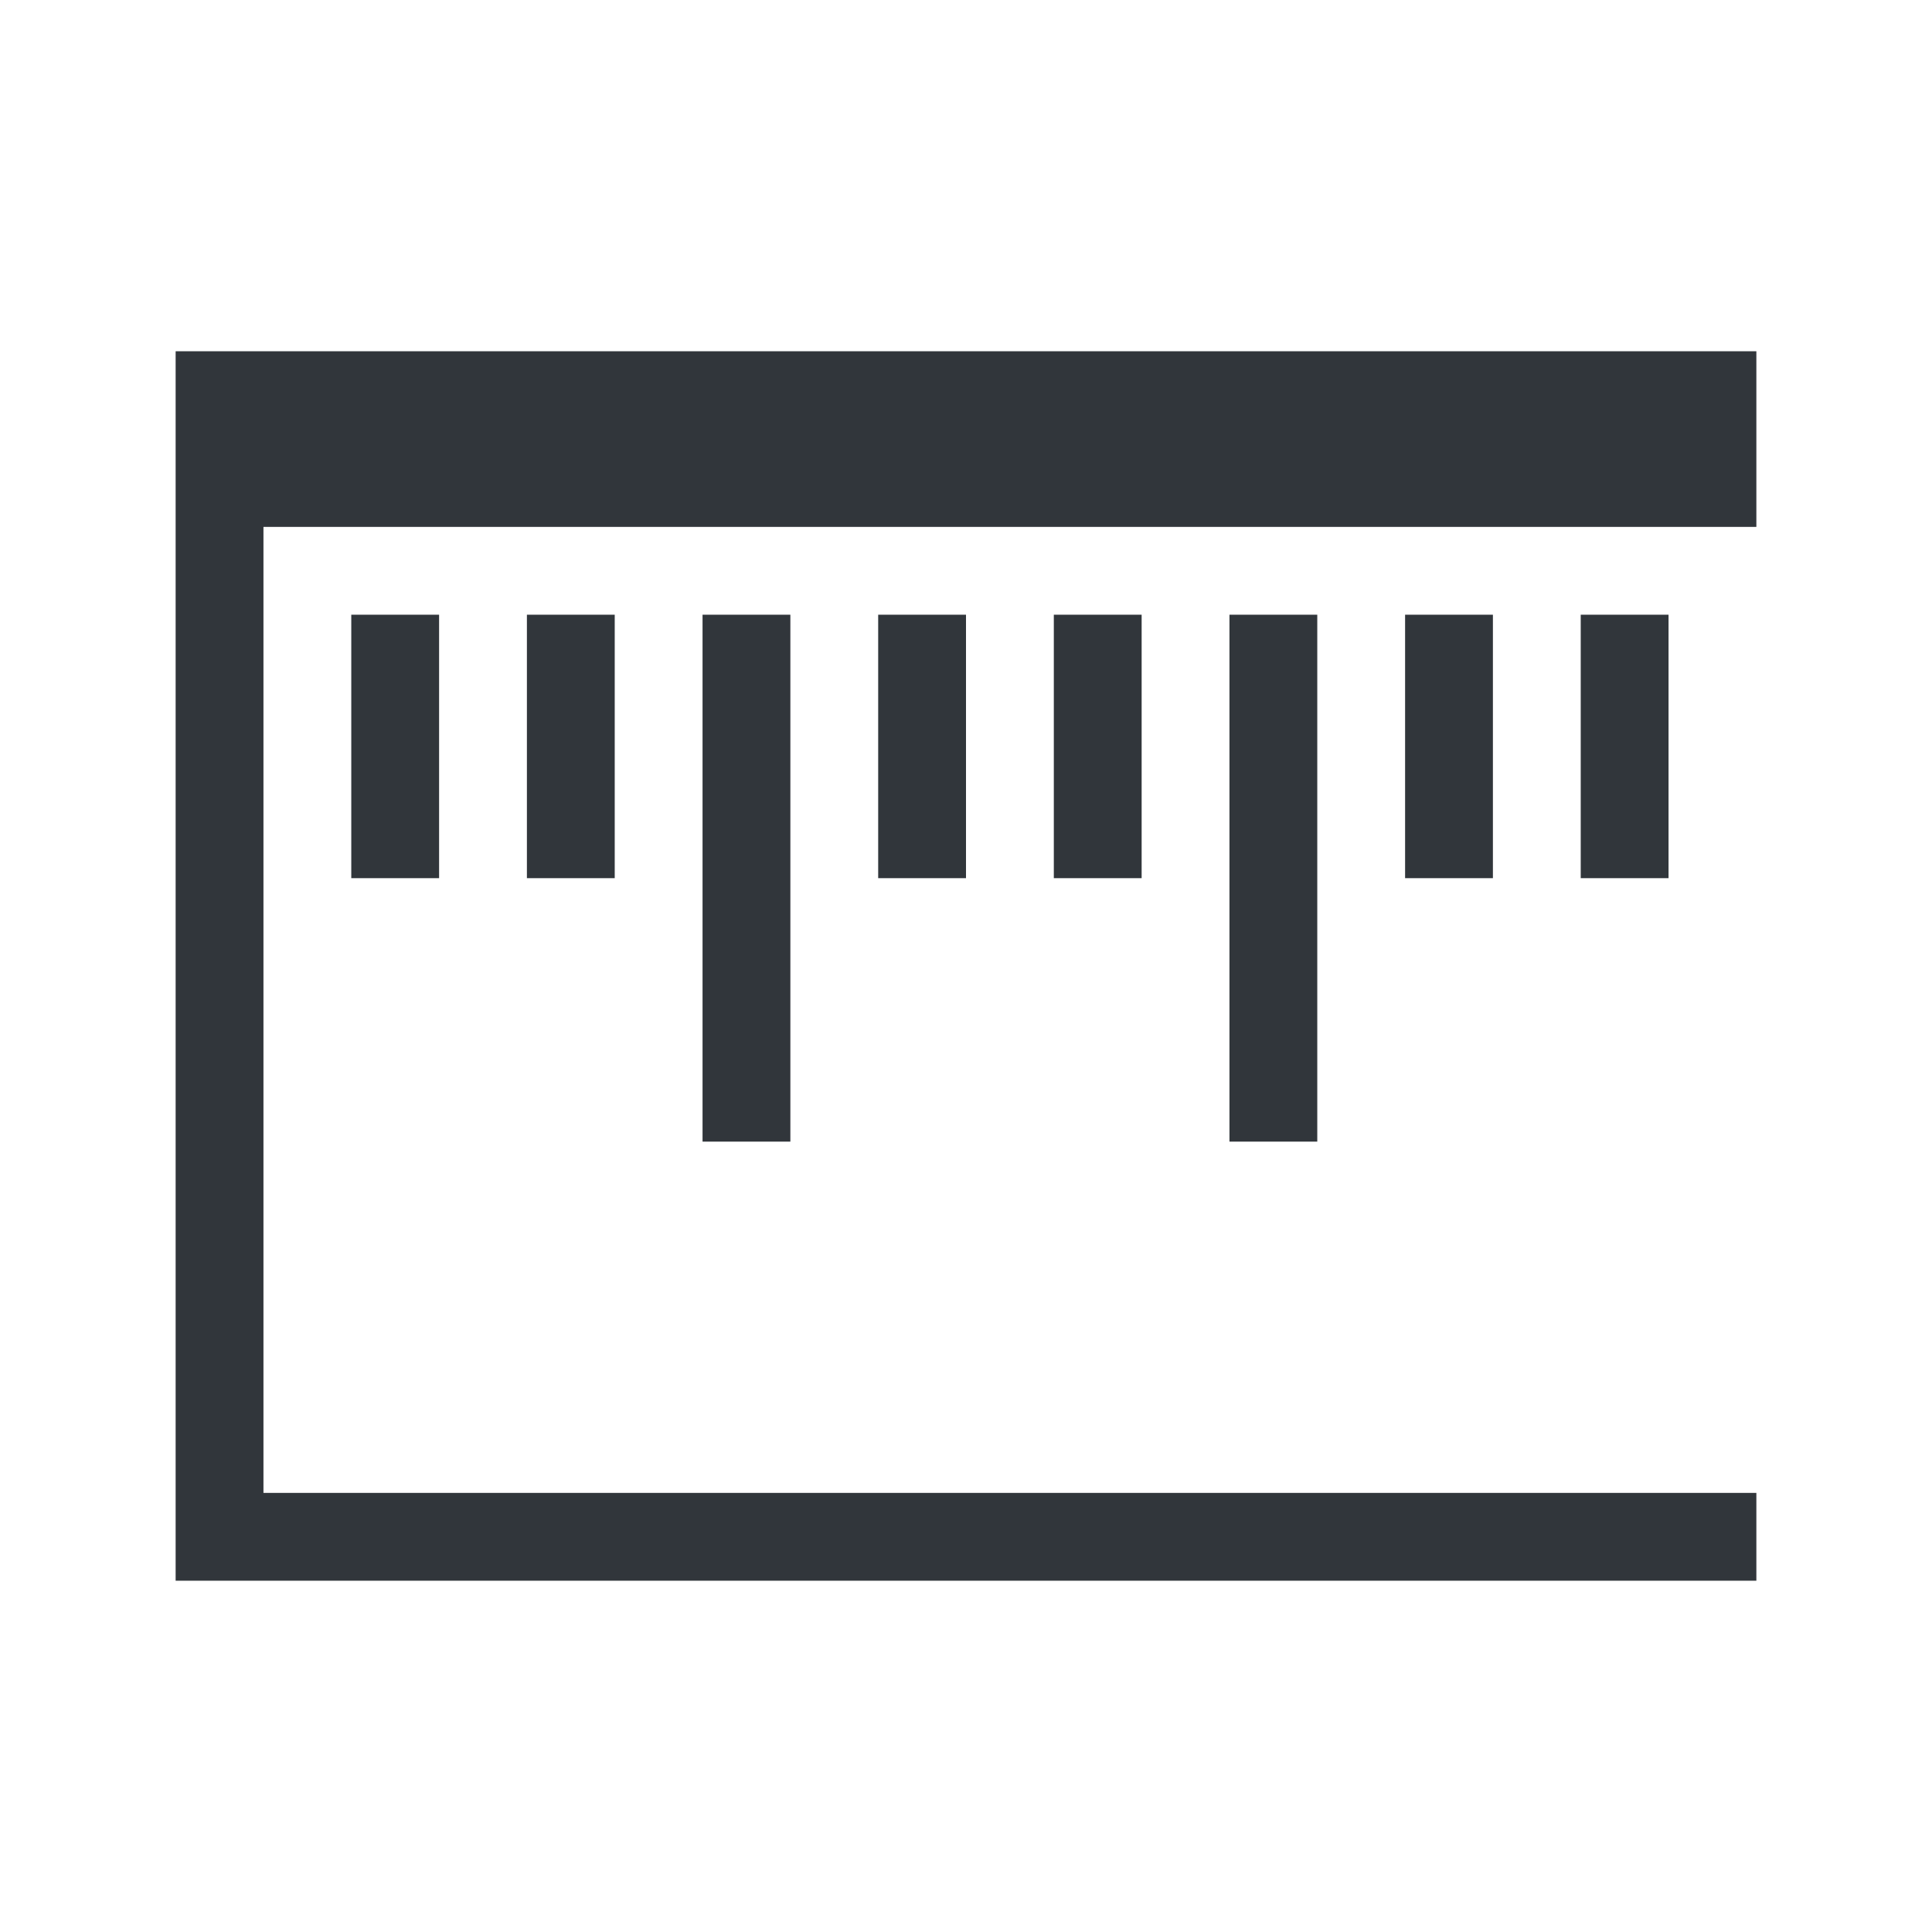
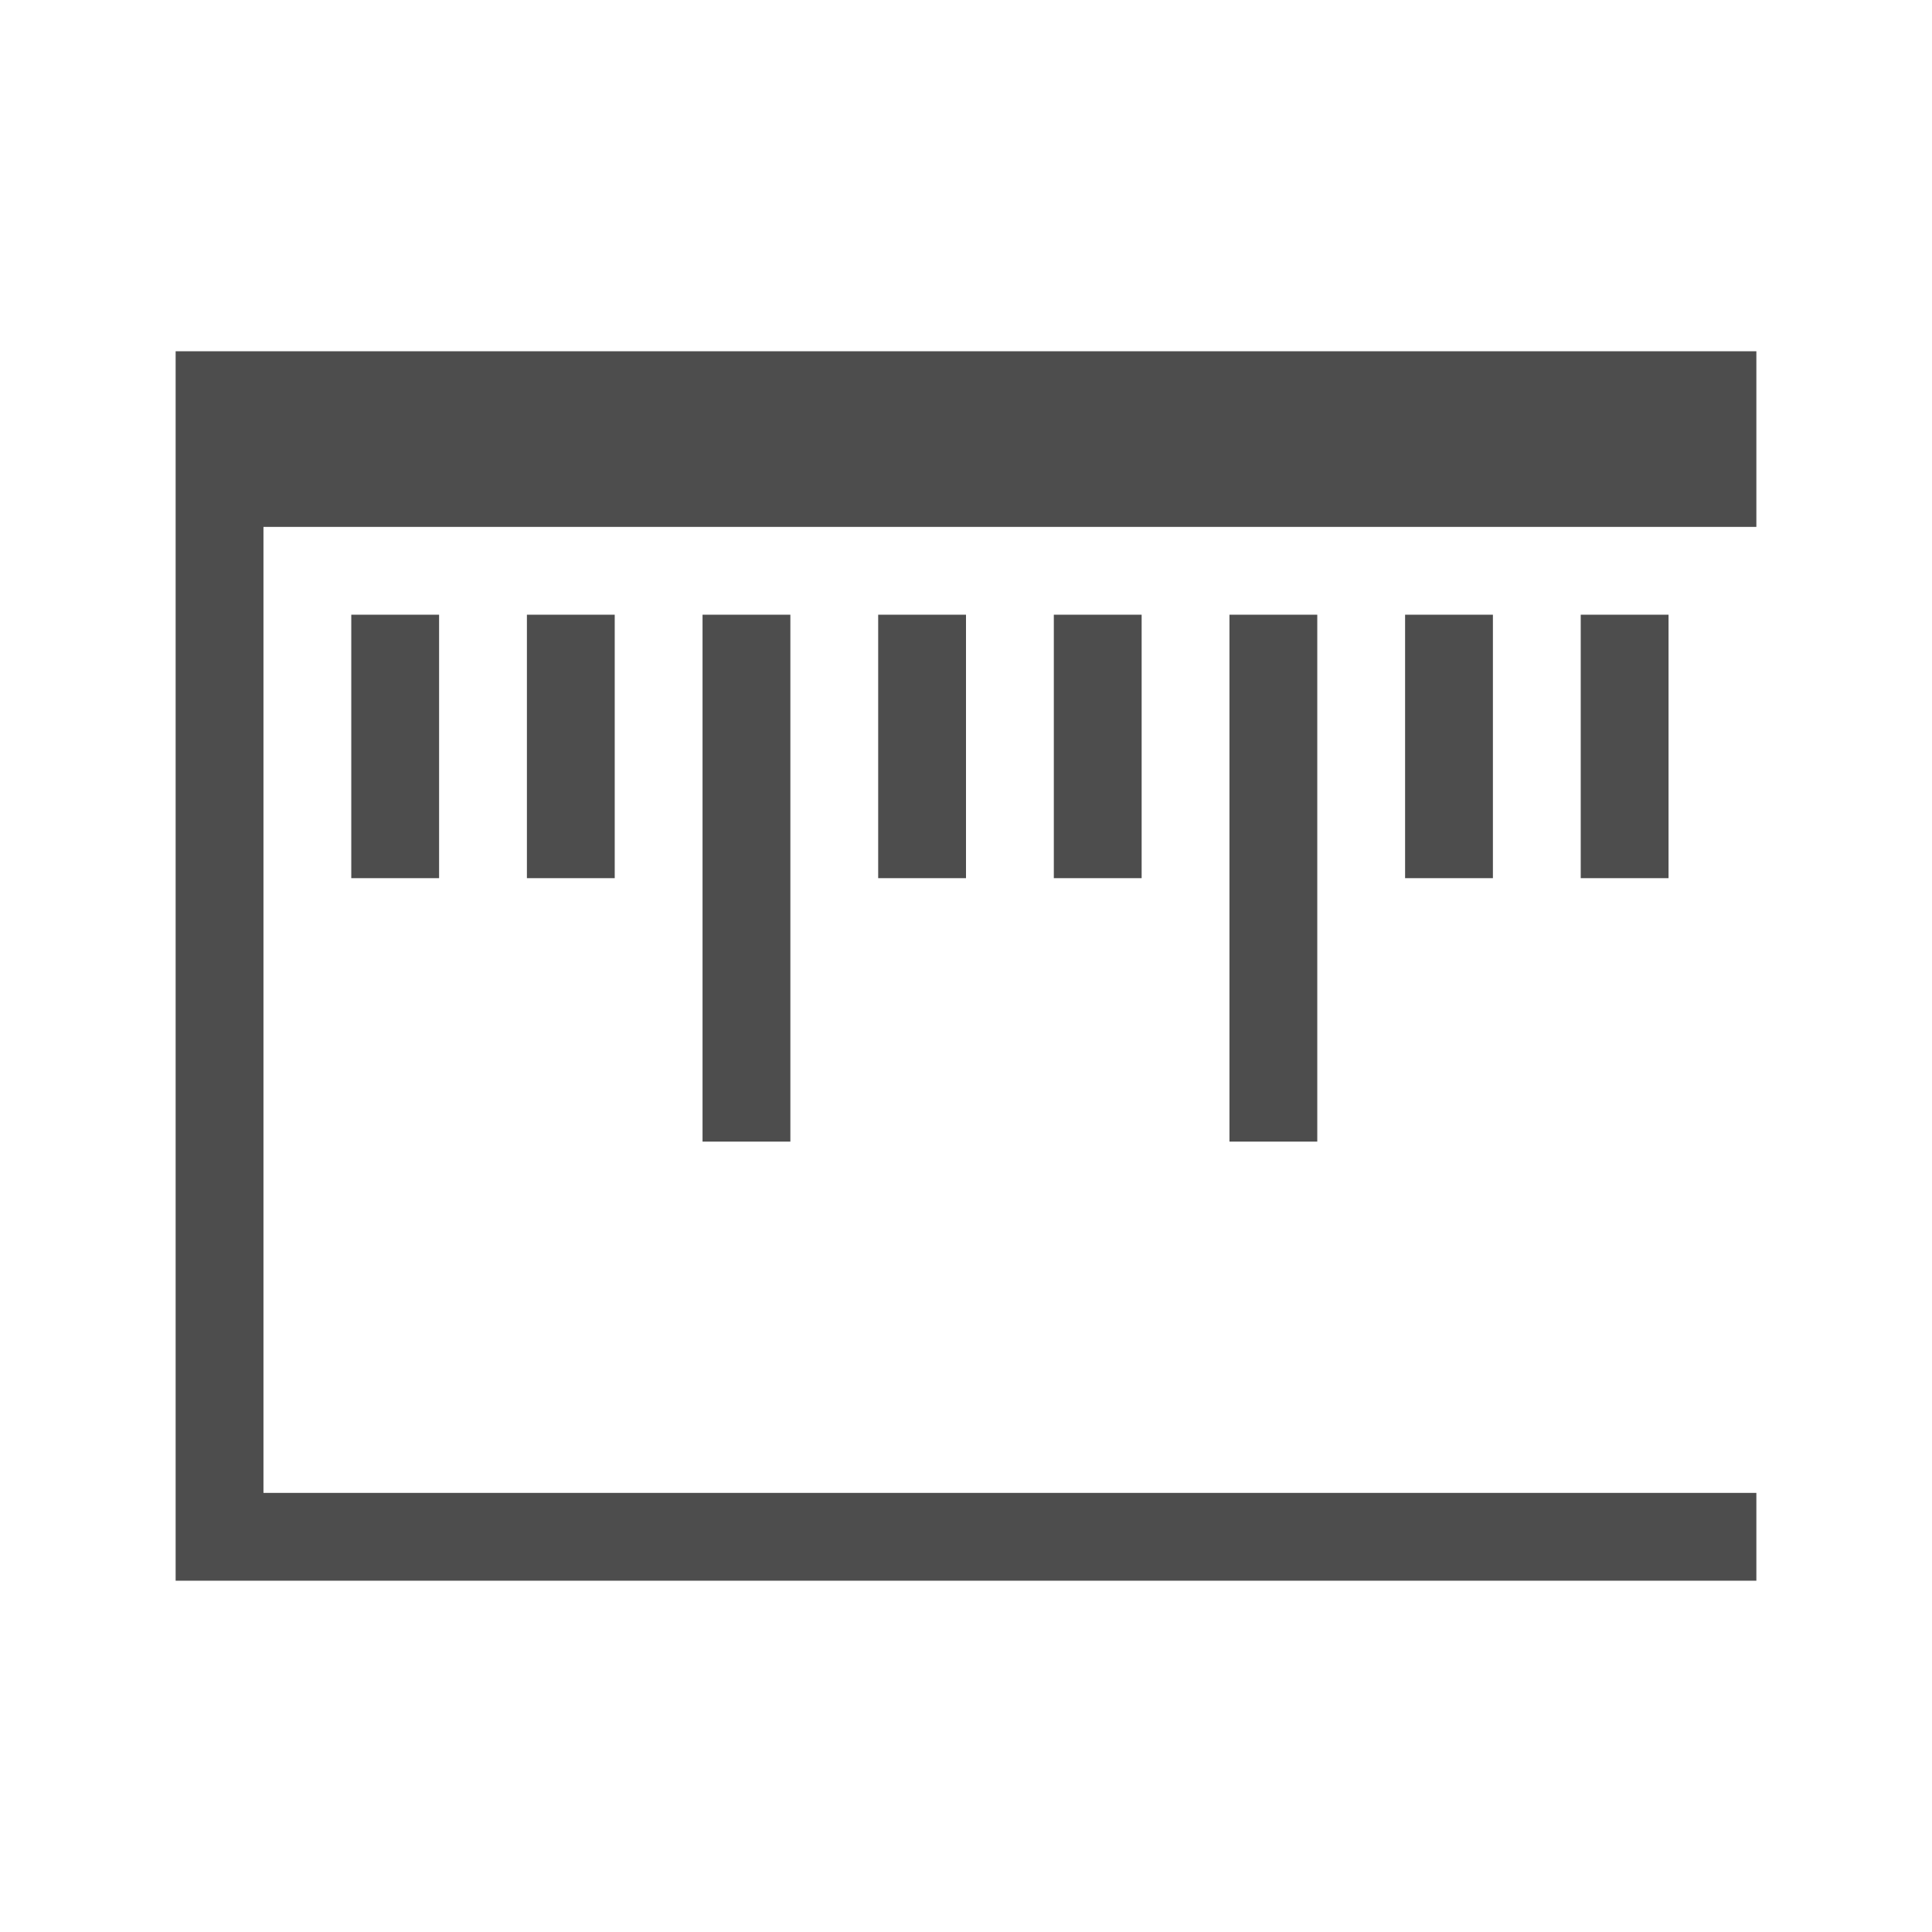
<svg xmlns="http://www.w3.org/2000/svg" width="22" height="22">
  <style type="text/css" id="current-color-scheme">
      .ColorScheme-Text {
        color:#4d4d4d;
      }
      </style>
  <g transform="translate(-326,-534.3622) translate(0,2e-05)" id="kruler">
    <rect y="534.362" x="326" height="22" width="22" id="rect4165" style="opacity:1;fill:none;fill-opacity:1;stroke:none" />
-     <path id="path6" class="ColorScheme-Text" d="m 328,538.362 0,2 0,12 1,0 17,0 0,-1 -17,0 0,-11 17,0 0,-2 -18,0 z m 2,3 0,3 1,0 0,-3 -1,0 z m 2,0 0,3 1,0 0,-3 -1,0 z m 2,0 0,6 1,0 0,-6 -1,0 z m 2,0 0,3 1,0 0,-3 -1,0 z m 2,0 0,3 1,0 0,-3 -1,0 z m 2,0 0,6 1,0 0,-6 -1,0 z m 2,0 0,3 1,0 0,-3 -1,0 z m 2,0 0,3 1,0 0,-3 -1,0 z" style="color:#31363b;fill:currentColor;fill-opacity:1;stroke:none" />
+     <path id="path6" class="ColorScheme-Text" d="m 328,538.362 0,2 0,12 1,0 17,0 0,-1 -17,0 0,-11 17,0 0,-2 -18,0 z m 2,3 0,3 1,0 0,-3 -1,0 z m 2,0 0,3 1,0 0,-3 -1,0 z m 2,0 0,6 1,0 0,-6 -1,0 z m 2,0 0,3 1,0 0,-3 -1,0 z m 2,0 0,3 1,0 0,-3 -1,0 z m 2,0 0,6 1,0 0,-6 -1,0 z m 2,0 0,3 1,0 0,-3 -1,0 z m 2,0 0,3 1,0 0,-3 -1,0 z" style="fill:currentColor;fill-opacity:1;stroke:none" />
  </g>
</svg>
